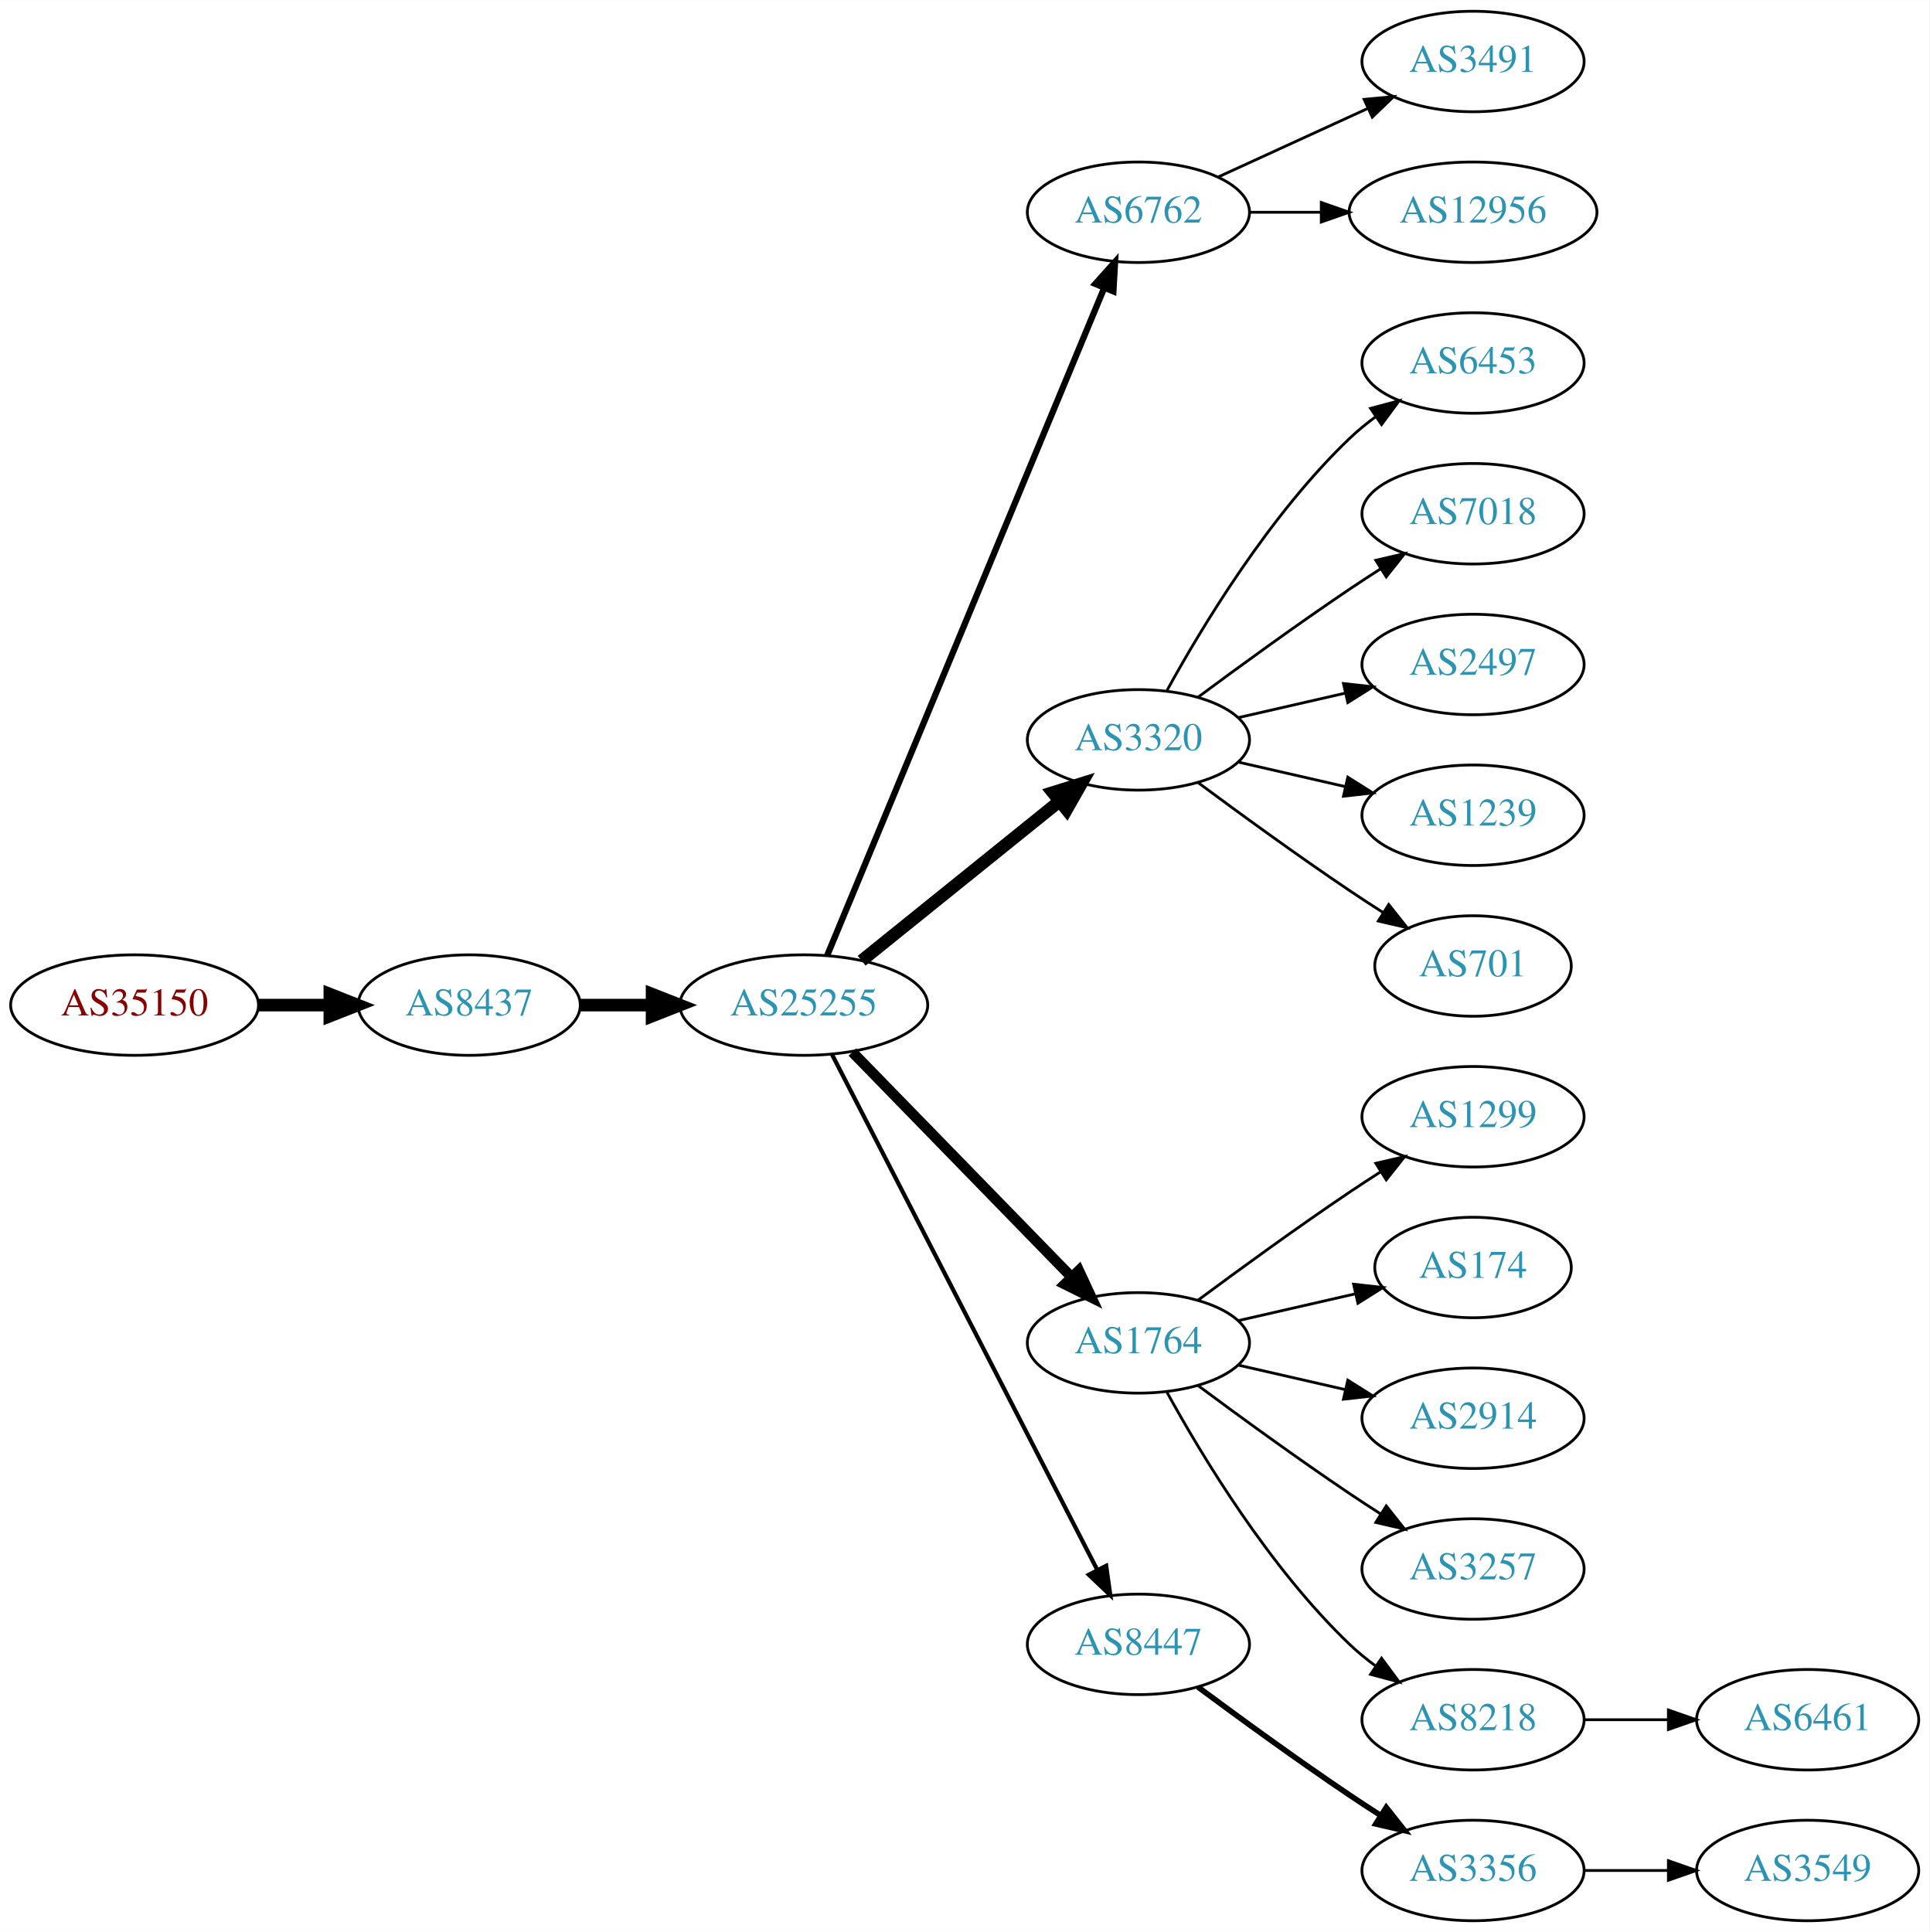
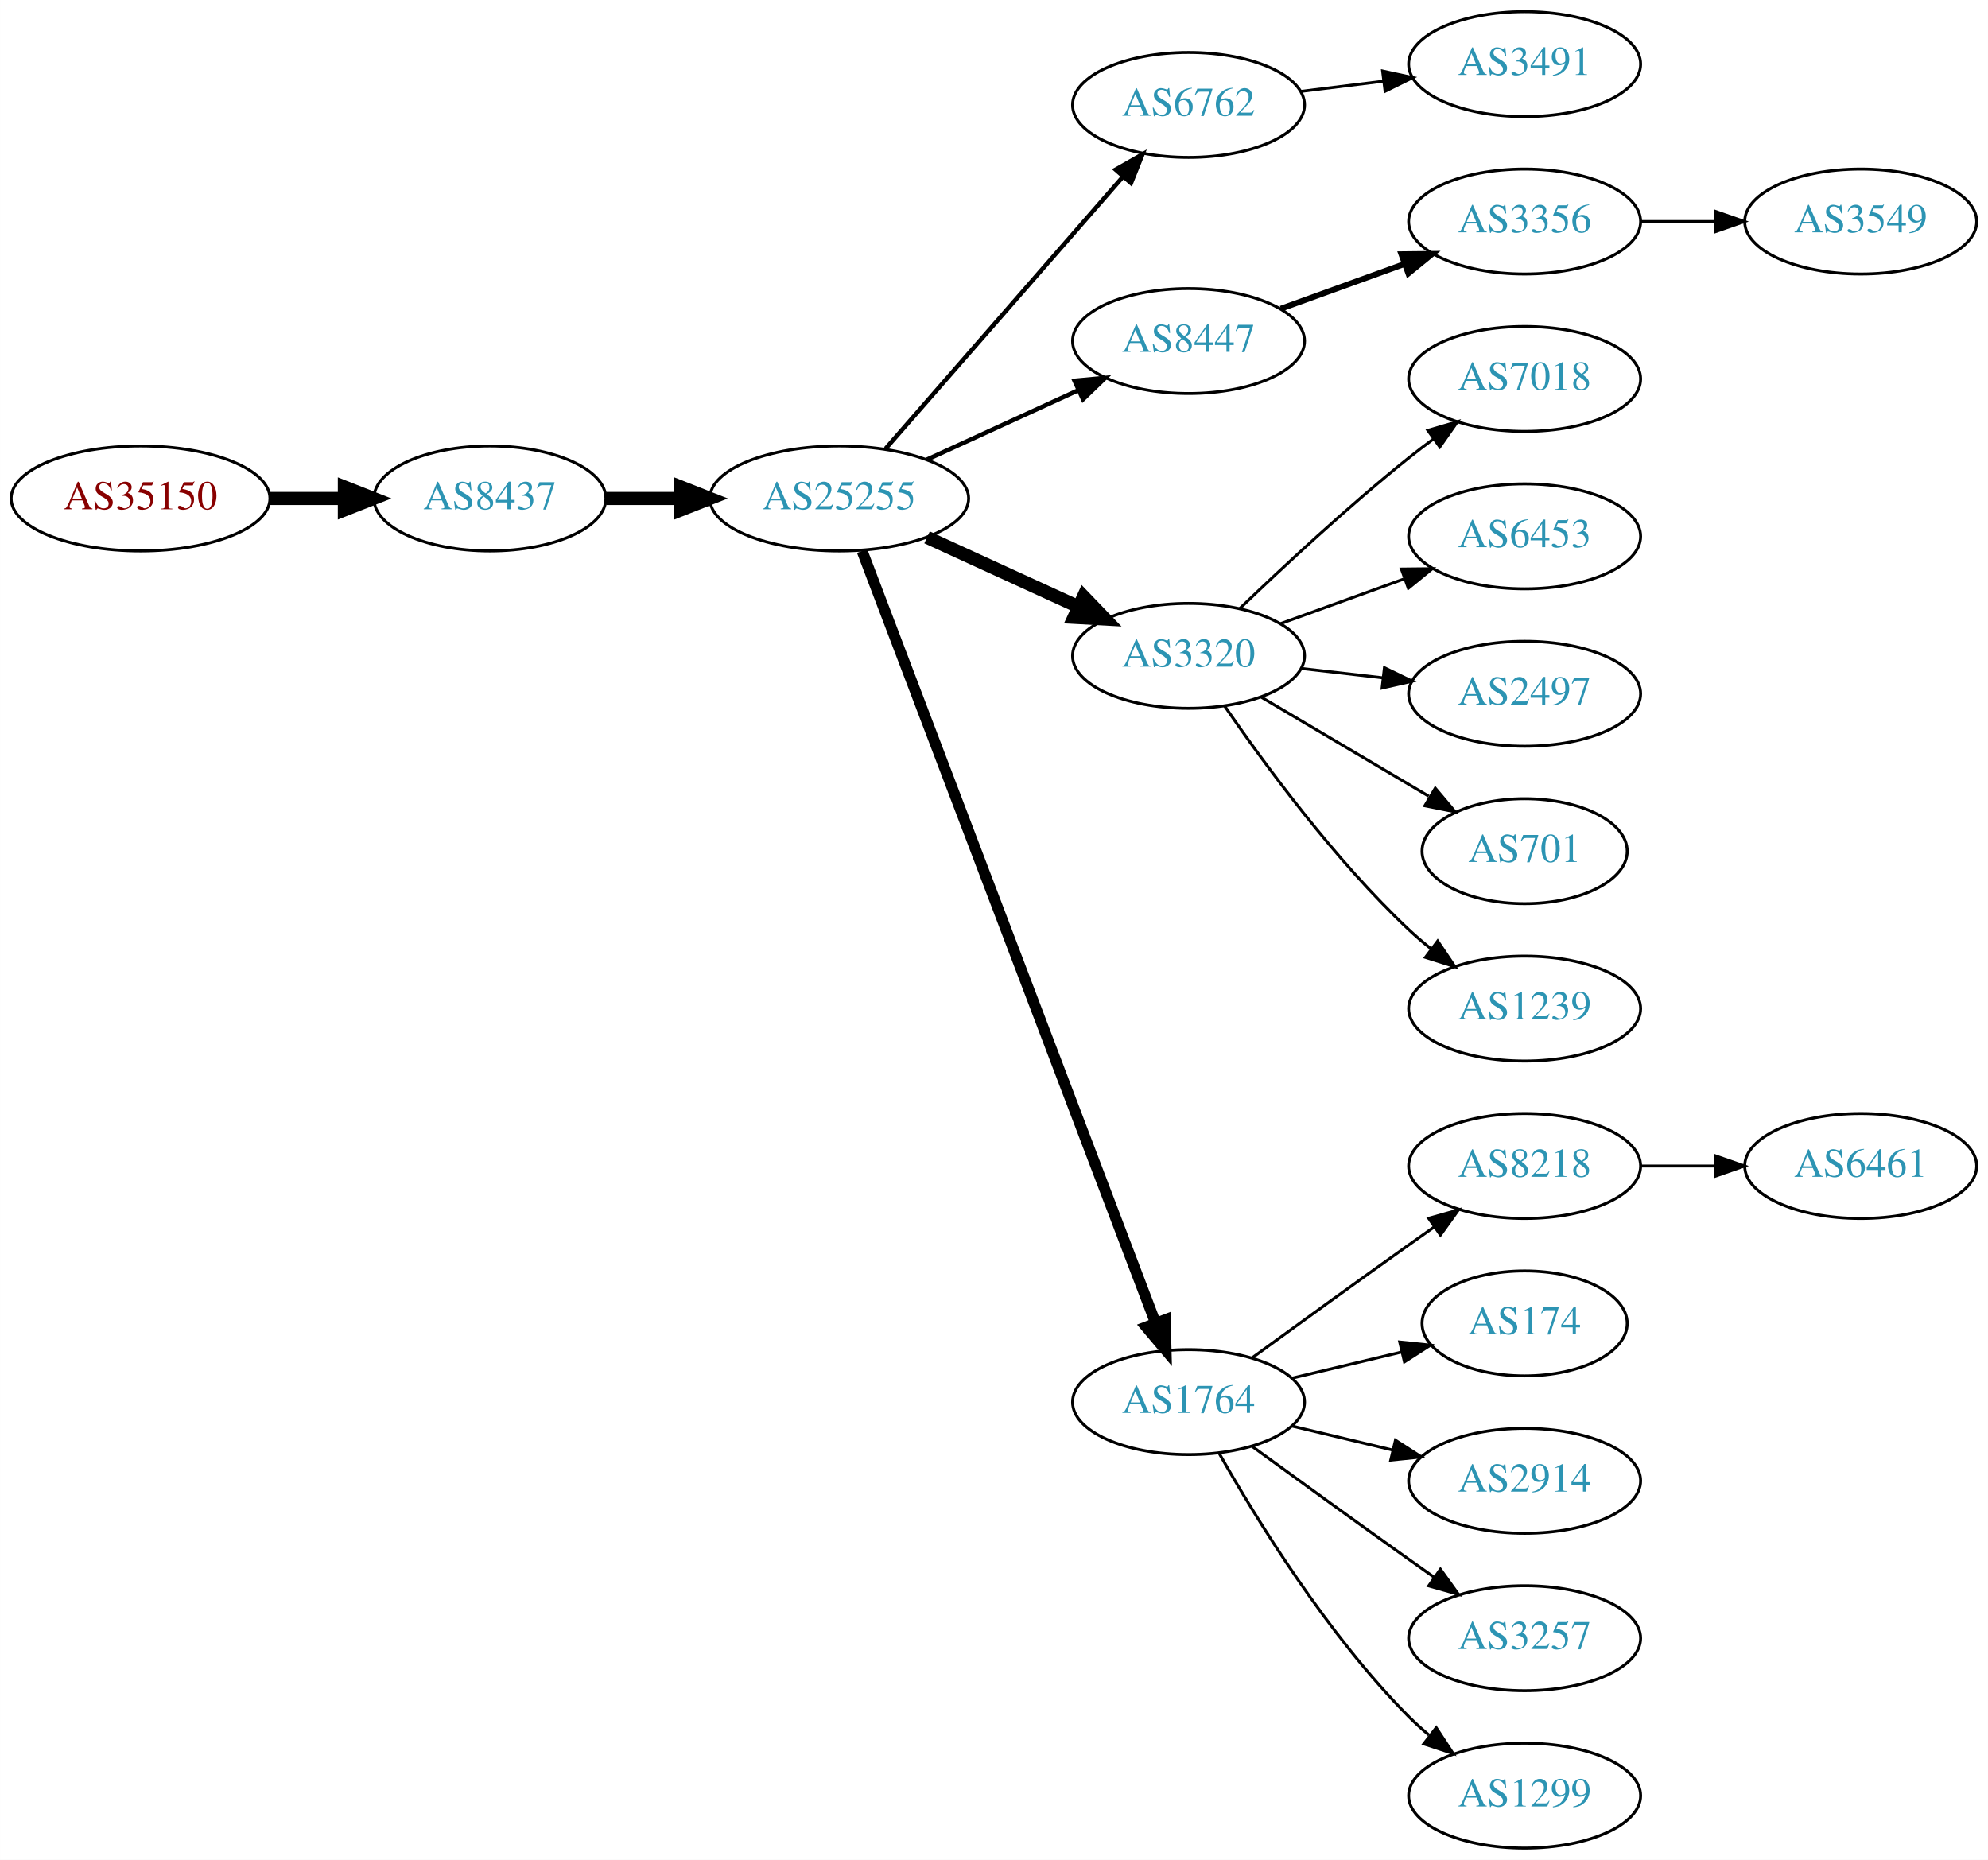
- <svg xmlns="http://www.w3.org/2000/svg" xmlns:xlink="http://www.w3.org/1999/xlink" width="691pt" height="692pt" viewBox="0.00 0.00 691.06 692.00">
-   <g id="graph0" class="graph" transform="scale(1 1) rotate(0) translate(4 688)">
-     <polygon fill="white" stroke="none" points="-4,4 -4,-688 687.055,-688 687.055,4 -4,4" />
+ <svg xmlns="http://www.w3.org/2000/svg" xmlns:xlink="http://www.w3.org/1999/xlink" width="682pt" height="638pt" viewBox="0.00 0.00 681.96 638.00">
+   <g id="graph0" class="graph" transform="scale(1 1) rotate(0) translate(4 634)">
+     <polygon fill="white" stroke="none" points="-4,4 -4,-634 677.956,-634 677.956,4 -4,4" />
    <g id="node1" class="node">
      <g id="a_node1">
        <a xlink:href="/asn/35150" xlink:title="AS35150 ~ voestalpine Tubulars GmbH &amp; Co KG [AT]">
-           <ellipse fill="#ffffff" stroke="black" cx="44.196" cy="-328" rx="44.393" ry="18" />
-           <text text-anchor="middle" x="44.196" y="-324.3" font-family="Times,serif" font-size="14.00" fill="#880000">AS35150</text>
+           <ellipse fill="#ffffff" stroke="black" cx="44.196" cy="-463" rx="44.393" ry="18" />
+           <text text-anchor="middle" x="44.196" y="-459.3" font-family="Times,serif" font-size="14.00" fill="#880000">AS35150</text>
        </a>
      </g>
    </g>
    <g id="node2" class="node">
      <g id="a_node2">
        <a xlink:href="/asn/8437" xlink:title="AS8437 ~ Hutchison Drei Austria GmbH [AT]">
-           <ellipse fill="#ffffff" stroke="black" cx="164.039" cy="-328" rx="39.794" ry="18" />
-           <text text-anchor="middle" x="164.039" y="-324.3" font-family="Times,serif" font-size="14.00" fill="#2c94b3">AS8437</text>
+           <ellipse fill="#ffffff" stroke="black" cx="164.039" cy="-463" rx="39.794" ry="18" />
+           <text text-anchor="middle" x="164.039" y="-459.3" font-family="Times,serif" font-size="14.00" fill="#2c94b3">AS8437</text>
        </a>
      </g>
    </g>
    <g id="edge1" class="edge">
-       <path fill="none" stroke="black" stroke-width="4.5" d="M88.407,-328C96.72,-328 105.482,-328 113.965,-328" />
-       <polygon fill="black" stroke="black" stroke-width="4.5" points="114.123,-331.938 124.123,-328 114.123,-324.063 114.123,-331.938" />
+       <path fill="none" stroke="black" stroke-width="4.5" d="M88.407,-463C96.72,-463 105.482,-463 113.965,-463" />
+       <polygon fill="black" stroke="black" stroke-width="4.5" points="114.123,-466.938 124.123,-463 114.123,-459.063 114.123,-466.938" />
    </g>
    <g id="node3" class="node">
      <g id="a_node3">
        <a xlink:href="/asn/25255" xlink:title="AS25255 ~ ==&gt; TELE2 AUSTRIA &lt;== [AT]">
-           <ellipse fill="#ffffff" stroke="black" cx="283.881" cy="-328" rx="44.393" ry="18" />
-           <text text-anchor="middle" x="283.881" y="-324.3" font-family="Times,serif" font-size="14.00" fill="#2c94b3">AS25255</text>
+           <ellipse fill="#ffffff" stroke="black" cx="283.881" cy="-463" rx="44.393" ry="18" />
+           <text text-anchor="middle" x="283.881" y="-459.3" font-family="Times,serif" font-size="14.00" fill="#2c94b3">AS25255</text>
        </a>
      </g>
    </g>
    <g id="edge2" class="edge">
-       <path fill="none" stroke="black" stroke-width="4.5" d="M203.951,-328C212.054,-328 220.729,-328 229.255,-328" />
-       <polygon fill="black" stroke="black" stroke-width="4.5" points="229.533,-331.938 239.533,-328 229.533,-324.063 229.533,-331.938" />
+       <path fill="none" stroke="black" stroke-width="4.5" d="M203.951,-463C212.054,-463 220.729,-463 229.255,-463" />
+       <polygon fill="black" stroke="black" stroke-width="4.5" points="229.533,-466.938 239.533,-463 229.533,-459.063 229.533,-466.938" />
    </g>
    <g id="node4" class="node">
      <g id="a_node4">
        <a xlink:href="/asn/6762" xlink:title="AS6762 ~ TELECOM ITALIA SPARKLE S.p.A. [IT]">
-           <ellipse fill="#ffffff" stroke="black" cx="403.724" cy="-612" rx="39.794" ry="18" />
-           <text text-anchor="middle" x="403.724" y="-608.3" font-family="Times,serif" font-size="14.00" fill="#2c94b3">AS6762</text>
+           <ellipse fill="#ffffff" stroke="black" cx="403.724" cy="-598" rx="39.794" ry="18" />
+           <text text-anchor="middle" x="403.724" y="-594.3" font-family="Times,serif" font-size="14.00" fill="#2c94b3">AS6762</text>
        </a>
      </g>
    </g>
    <g id="edge3" class="edge">
-       <path fill="none" stroke="black" stroke-width="2.25" d="M292.253,-345.765C312.217,-393.879 367.437,-526.96 391.393,-584.692" />
-       <polygon fill="black" stroke="black" stroke-width="2.25" points="388.29,-586.346 395.355,-594.241 394.755,-583.663 388.29,-586.346" />
+       <path fill="none" stroke="black" stroke-width="1.5" d="M299.806,-480.098C320.349,-503.631 357.468,-546.155 381.064,-573.187" />
+       <polygon fill="black" stroke="black" stroke-width="1.5" points="378.707,-575.809 387.92,-581.041 383.981,-571.206 378.707,-575.809" />
    </g>
    <g id="node5" class="node">
      <g id="a_node5">
-         <a xlink:href="/asn/3320" xlink:title="AS3320 ~ DTAG [DE]">
-           <ellipse fill="#ffffff" stroke="black" cx="403.724" cy="-423" rx="39.794" ry="18" />
-           <text text-anchor="middle" x="403.724" y="-419.3" font-family="Times,serif" font-size="14.00" fill="#2c94b3">AS3320</text>
+         <a xlink:href="/asn/8447" xlink:title="AS8447 ~ A1 Telekom Austria AG [AT]">
+           <ellipse fill="#ffffff" stroke="black" cx="403.724" cy="-517" rx="39.794" ry="18" />
+           <text text-anchor="middle" x="403.724" y="-513.3" font-family="Times,serif" font-size="14.00" fill="#2c94b3">AS8447</text>
        </a>
      </g>
    </g>
    <g id="edge4" class="edge">
-       <path fill="none" stroke="black" stroke-width="4.5" d="M304.605,-343.901C324.01,-359.544 353.796,-383.557 375.461,-401.021" />
-       <polygon fill="black" stroke="black" stroke-width="4.5" points="373.071,-404.153 383.327,-407.363 378.013,-398.022 373.071,-404.153" />
+       <path fill="none" stroke="black" stroke-width="1.5" d="M314.011,-476.348C329.622,-483.502 349.02,-492.391 365.692,-500.03" />
+       <polygon fill="black" stroke="black" stroke-width="1.5" points="364.595,-503.378 375.144,-504.362 367.511,-497.014 364.595,-503.378" />
    </g>
    <g id="node6" class="node">
      <g id="a_node6">
-         <a xlink:href="/asn/1764" xlink:title="AS1764 ~ NEXTLAYER-AS [AT]">
-           <ellipse fill="#ffffff" stroke="black" cx="403.724" cy="-207" rx="39.794" ry="18" />
-           <text text-anchor="middle" x="403.724" y="-203.3" font-family="Times,serif" font-size="14.00" fill="#2c94b3">AS1764</text>
+         <a xlink:href="/asn/3320" xlink:title="AS3320 ~ DTAG [DE]">
+           <ellipse fill="#ffffff" stroke="black" cx="403.724" cy="-409" rx="39.794" ry="18" />
+           <text text-anchor="middle" x="403.724" y="-405.3" font-family="Times,serif" font-size="14.00" fill="#2c94b3">AS3320</text>
        </a>
      </g>
    </g>
    <g id="edge5" class="edge">
-       <path fill="none" stroke="black" stroke-width="3.75" d="M301.267,-311.175C321.696,-290.198 356.734,-254.222 379.814,-230.523" />
-       <polygon fill="black" stroke="black" stroke-width="3.75" points="382.384,-232.901 386.854,-223.295 377.37,-228.017 382.384,-232.901" />
+       <path fill="none" stroke="black" stroke-width="4.5" d="M314.011,-449.652C329.622,-442.498 349.02,-433.609 365.692,-425.97" />
+       <polygon fill="black" stroke="black" stroke-width="4.5" points="367.693,-429.384 375.144,-421.638 364.412,-422.225 367.693,-429.384" />
    </g>
    <g id="node7" class="node">
      <g id="a_node7">
-         <a xlink:href="/asn/8447" xlink:title="AS8447 ~ A1 Telekom Austria AG [AT]">
-           <ellipse fill="#ffffff" stroke="black" cx="403.724" cy="-99" rx="39.794" ry="18" />
-           <text text-anchor="middle" x="403.724" y="-95.3" font-family="Times,serif" font-size="14.00" fill="#2c94b3">AS8447</text>
+         <a xlink:href="/asn/1764" xlink:title="AS1764 ~ NEXTLAYER-AS [AT]">
+           <ellipse fill="#ffffff" stroke="black" cx="403.724" cy="-153" rx="39.794" ry="18" />
+           <text text-anchor="middle" x="403.724" y="-149.3" font-family="Times,serif" font-size="14.00" fill="#2c94b3">AS1764</text>
        </a>
      </g>
    </g>
    <g id="edge6" class="edge">
-       <path fill="none" stroke="black" stroke-width="1.5" d="M293.932,-310.411C314.454,-270.532 364.622,-173.043 388.991,-125.687" />
-       <polygon fill="black" stroke="black" stroke-width="1.5" points="392.178,-127.142 393.642,-116.649 385.954,-123.939 392.178,-127.142" />
+       <path fill="none" stroke="black" stroke-width="3.75" d="M291.726,-444.993C311.502,-392.97 368.805,-242.227 392.393,-180.176" />
+       <polygon fill="black" stroke="black" stroke-width="3.75" points="395.725,-181.261 396.007,-170.67 389.182,-178.774 395.725,-181.261" />
    </g>
    <g id="node8" class="node">
      <g id="a_node8">
        <a xlink:href="/asn/3491" xlink:title="AS3491 ~ PCCW Global, Inc. [US]">
-           <ellipse fill="#ffffff" stroke="black" cx="523.566" cy="-666" rx="39.794" ry="18" />
-           <text text-anchor="middle" x="523.566" y="-662.3" font-family="Times,serif" font-size="14.00" fill="#2c94b3">AS3491</text>
+           <ellipse fill="#ffffff" stroke="black" cx="519.017" cy="-612" rx="39.794" ry="18" />
+           <text text-anchor="middle" x="519.017" y="-608.3" font-family="Times,serif" font-size="14.00" fill="#2c94b3">AS3491</text>
        </a>
      </g>
    </g>
    <g id="edge7" class="edge">
-       <path fill="none" stroke="black" d="M432.353,-624.661C448.31,-631.973 468.58,-641.261 485.863,-649.181" />
-       <polygon fill="black" stroke="black" points="484.562,-652.435 495.111,-653.419 487.478,-646.071 484.562,-652.435" />
+       <path fill="none" stroke="black" d="M442.134,-602.623C451.222,-603.746 461.059,-604.962 470.544,-606.134" />
+       <polygon fill="black" stroke="black" points="470.292,-609.629 480.646,-607.382 471.15,-602.682 470.292,-609.629" />
    </g>
    <g id="node9" class="node">
      <g id="a_node9">
-         <a xlink:href="/asn/12956" xlink:title="AS12956 ~ TELXIUS [ES]">
-           <ellipse fill="#ffffff" stroke="black" cx="523.566" cy="-612" rx="44.393" ry="18" />
-           <text text-anchor="middle" x="523.566" y="-608.3" font-family="Times,serif" font-size="14.00" fill="#2c94b3">AS12956</text>
+         <a xlink:href="/asn/3356" xlink:title="AS3356 ~ Level 3 Parent, LLC [US]">
+           <ellipse fill="#ffffff" stroke="black" cx="519.017" cy="-558" rx="39.794" ry="18" />
+           <text text-anchor="middle" x="519.017" y="-554.3" font-family="Times,serif" font-size="14.00" fill="#2c94b3">AS3356</text>
        </a>
      </g>
    </g>
    <g id="edge8" class="edge">
-       <path fill="none" stroke="black" d="M443.636,-612C451.739,-612 460.414,-612 468.941,-612" />
-       <polygon fill="black" stroke="black" points="469.218,-615.5 479.218,-612 469.218,-608.5 469.218,-615.5" />
+       <path fill="none" stroke="black" stroke-width="2" d="M435.382,-528.095C448.355,-532.79 463.648,-538.324 477.529,-543.348" />
+       <polygon fill="black" stroke="black" stroke-width="2" points="476.739,-546.784 487.334,-546.896 479.121,-540.202 476.739,-546.784" />
    </g>
    <g id="node10" class="node">
      <g id="a_node10">
-         <a xlink:href="/asn/6453" xlink:title="AS6453 ~ TATA COMMUNICATIONS (AMERICA) INC [US]">
-           <ellipse fill="#ffffff" stroke="black" cx="523.566" cy="-558" rx="39.794" ry="18" />
-           <text text-anchor="middle" x="523.566" y="-554.3" font-family="Times,serif" font-size="14.00" fill="#2c94b3">AS6453</text>
+         <a xlink:href="/asn/7018" xlink:title="AS7018 ~ AT&amp;T Services, Inc. [US]">
+           <ellipse fill="#ffffff" stroke="black" cx="519.017" cy="-504" rx="39.794" ry="18" />
+           <text text-anchor="middle" x="519.017" y="-500.3" font-family="Times,serif" font-size="14.00" fill="#2c94b3">AS7018</text>
        </a>
      </g>
    </g>
    <g id="edge9" class="edge">
-       <path fill="none" stroke="black" d="M413.965,-440.713C426.51,-463.561 450.687,-503.611 479.37,-531 482.238,-533.739 485.427,-536.347 488.736,-538.785" />
-       <polygon fill="black" stroke="black" points="486.86,-541.742 497.096,-544.477 490.8,-535.956 486.86,-541.742" />
+       <path fill="none" stroke="black" d="M421.367,-425.312C436.143,-439.51 458.556,-460.363 479.37,-477 482.073,-479.161 484.938,-481.344 487.837,-483.484" />
+       <polygon fill="black" stroke="black" points="485.828,-486.35 495.991,-489.344 489.913,-480.666 485.828,-486.35" />
    </g>
    <g id="node11" class="node">
      <g id="a_node11">
-         <a xlink:href="/asn/7018" xlink:title="AS7018 ~ AT&amp;T Services, Inc. [US]">
-           <ellipse fill="#ffffff" stroke="black" cx="523.566" cy="-504" rx="39.794" ry="18" />
-           <text text-anchor="middle" x="523.566" y="-500.3" font-family="Times,serif" font-size="14.00" fill="#2c94b3">AS7018</text>
+         <a xlink:href="/asn/6453" xlink:title="AS6453 ~ TATA COMMUNICATIONS (AMERICA) INC [US]">
+           <ellipse fill="#ffffff" stroke="black" cx="519.017" cy="-450" rx="39.794" ry="18" />
+           <text text-anchor="middle" x="519.017" y="-446.3" font-family="Times,serif" font-size="14.00" fill="#2c94b3">AS6453</text>
        </a>
      </g>
    </g>
    <g id="edge10" class="edge">
-       <path fill="none" stroke="black" d="M425.054,-438.277C439.916,-449.304 460.661,-464.407 479.37,-477 482.919,-479.389 486.67,-481.839 490.418,-484.242" />
-       <polygon fill="black" stroke="black" points="488.744,-487.325 499.067,-489.712 492.486,-481.409 488.744,-487.325" />
+       <path fill="none" stroke="black" d="M435.382,-420.095C448.355,-424.79 463.648,-430.324 477.529,-435.348" />
+       <polygon fill="black" stroke="black" points="476.739,-438.784 487.334,-438.896 479.121,-432.202 476.739,-438.784" />
    </g>
    <g id="node12" class="node">
      <g id="a_node12">
        <a xlink:href="/asn/2497" xlink:title="AS2497 ~ Internet Initiative Japan Inc. [JP]">
-           <ellipse fill="#ffffff" stroke="black" cx="523.566" cy="-450" rx="39.794" ry="18" />
-           <text text-anchor="middle" x="523.566" y="-446.3" font-family="Times,serif" font-size="14.00" fill="#2c94b3">AS2497</text>
+           <ellipse fill="#ffffff" stroke="black" cx="519.017" cy="-396" rx="39.794" ry="18" />
+           <text text-anchor="middle" x="519.017" y="-392.3" font-family="Times,serif" font-size="14.00" fill="#2c94b3">AS2497</text>
        </a>
      </g>
    </g>
    <g id="edge11" class="edge">
-       <path fill="none" stroke="black" d="M439.443,-430.955C451.443,-433.704 465.064,-436.825 477.756,-439.733" />
-       <polygon fill="black" stroke="black" points="477.159,-443.187 487.688,-442.009 478.722,-436.364 477.159,-443.187" />
+       <path fill="none" stroke="black" d="M442.449,-404.671C451.43,-403.641 461.129,-402.528 470.486,-401.454" />
+       <polygon fill="black" stroke="black" points="470.921,-404.927 480.457,-400.31 470.123,-397.973 470.921,-404.927" />
    </g>
    <g id="node13" class="node">
      <g id="a_node13">
-         <a xlink:href="/asn/1239" xlink:title="AS1239 ~ Sprint [US]">
-           <ellipse fill="#ffffff" stroke="black" cx="523.566" cy="-396" rx="39.794" ry="18" />
-           <text text-anchor="middle" x="523.566" y="-392.3" font-family="Times,serif" font-size="14.00" fill="#2c94b3">AS1239</text>
+         <a xlink:href="/asn/701" xlink:title="AS701 ~ UUNET [US]">
+           <ellipse fill="#ffffff" stroke="black" cx="519.017" cy="-342" rx="35.194" ry="18" />
+           <text text-anchor="middle" x="519.017" y="-338.3" font-family="Times,serif" font-size="14.00" fill="#2c94b3">AS701</text>
        </a>
      </g>
    </g>
    <g id="edge12" class="edge">
-       <path fill="none" stroke="black" d="M439.443,-415.045C451.443,-412.296 465.064,-409.175 477.756,-406.267" />
-       <polygon fill="black" stroke="black" points="478.722,-409.636 487.688,-403.991 477.159,-402.813 478.722,-409.636" />
+       <path fill="none" stroke="black" d="M428.75,-394.791C445.454,-384.912 467.899,-371.639 486.104,-360.873" />
+       <polygon fill="black" stroke="black" points="488.358,-363.606 495.184,-355.503 484.795,-357.581 488.358,-363.606" />
    </g>
    <g id="node14" class="node">
      <g id="a_node14">
-         <a xlink:href="/asn/701" xlink:title="AS701 ~ UUNET [US]">
-           <ellipse fill="#ffffff" stroke="black" cx="523.566" cy="-342" rx="35.194" ry="18" />
-           <text text-anchor="middle" x="523.566" y="-338.3" font-family="Times,serif" font-size="14.00" fill="#2c94b3">AS701</text>
+         <a xlink:href="/asn/1239" xlink:title="AS1239 ~ Sprint [US]">
+           <ellipse fill="#ffffff" stroke="black" cx="519.017" cy="-288" rx="39.794" ry="18" />
+           <text text-anchor="middle" x="519.017" y="-284.3" font-family="Times,serif" font-size="14.00" fill="#2c94b3">AS1239</text>
        </a>
      </g>
    </g>
    <g id="edge13" class="edge">
-       <path fill="none" stroke="black" d="M425.054,-407.723C439.916,-396.696 460.661,-381.593 479.37,-369 483.188,-366.431 487.238,-363.79 491.268,-361.214" />
-       <polygon fill="black" stroke="black" points="493.372,-364.025 499.962,-355.729 489.637,-358.105 493.372,-364.025" />
+       <path fill="none" stroke="black" d="M416.081,-391.817C429.689,-371.972 453.867,-338.985 479.37,-315 481.755,-312.757 484.338,-310.556 486.999,-308.438" />
+       <polygon fill="black" stroke="black" points="489.189,-311.171 495.097,-302.377 484.994,-305.567 489.189,-311.171" />
    </g>
    <g id="node15" class="node">
      <g id="a_node15">
-         <a xlink:href="/asn/1299" xlink:title="AS1299 ~ Telia Carrier [EU]">
-           <ellipse fill="#ffffff" stroke="black" cx="523.566" cy="-288" rx="39.794" ry="18" />
-           <text text-anchor="middle" x="523.566" y="-284.3" font-family="Times,serif" font-size="14.00" fill="#2c94b3">AS1299</text>
+         <a xlink:href="/asn/8218" xlink:title="AS8218 ~ legacy Neotelecoms [FR]">
+           <ellipse fill="#ffffff" stroke="black" cx="519.017" cy="-234" rx="39.794" ry="18" />
+           <text text-anchor="middle" x="519.017" y="-230.3" font-family="Times,serif" font-size="14.00" fill="#2c94b3">AS8218</text>
        </a>
      </g>
    </g>
    <g id="edge14" class="edge">
-       <path fill="none" stroke="black" d="M425.054,-222.277C439.916,-233.304 460.661,-248.407 479.37,-261 482.919,-263.389 486.67,-265.839 490.418,-268.242" />
-       <polygon fill="black" stroke="black" points="488.744,-271.325 499.067,-273.712 492.486,-265.409 488.744,-271.325" />
+       <path fill="none" stroke="black" d="M425.572,-168.222C440.506,-179.091 461.12,-194.025 479.37,-207 482.191,-209.005 485.134,-211.085 488.082,-213.159" />
+       <polygon fill="black" stroke="black" points="486.109,-216.05 496.306,-218.926 490.128,-210.319 486.109,-216.05" />
    </g>
    <g id="node16" class="node">
      <g id="a_node16">
        <a xlink:href="/asn/174" xlink:title="AS174 ~ Cogent Communications [US]">
-           <ellipse fill="#ffffff" stroke="black" cx="523.566" cy="-234" rx="35.194" ry="18" />
-           <text text-anchor="middle" x="523.566" y="-230.3" font-family="Times,serif" font-size="14.00" fill="#2c94b3">AS174</text>
+           <ellipse fill="#ffffff" stroke="black" cx="519.017" cy="-180" rx="35.194" ry="18" />
+           <text text-anchor="middle" x="519.017" y="-176.3" font-family="Times,serif" font-size="14.00" fill="#2c94b3">AS174</text>
        </a>
      </g>
    </g>
    <g id="edge15" class="edge">
-       <path fill="none" stroke="black" d="M439.443,-214.955C452.536,-217.955 467.558,-221.396 481.199,-224.522" />
-       <polygon fill="black" stroke="black" points="480.777,-228.016 491.306,-226.838 482.34,-221.193 480.777,-228.016" />
+       <path fill="none" stroke="black" d="M439.331,-161.248C451.125,-164.058 464.43,-167.229 476.698,-170.153" />
+       <polygon fill="black" stroke="black" points="476.164,-173.624 486.703,-172.537 477.787,-166.814 476.164,-173.624" />
    </g>
    <g id="node17" class="node">
      <g id="a_node17">
        <a xlink:href="/asn/2914" xlink:title="AS2914 ~ NTT America, Inc. [US]">
-           <ellipse fill="#ffffff" stroke="black" cx="523.566" cy="-180" rx="39.794" ry="18" />
-           <text text-anchor="middle" x="523.566" y="-176.3" font-family="Times,serif" font-size="14.00" fill="#2c94b3">AS2914</text>
+           <ellipse fill="#ffffff" stroke="black" cx="519.017" cy="-126" rx="39.794" ry="18" />
+           <text text-anchor="middle" x="519.017" y="-122.3" font-family="Times,serif" font-size="14.00" fill="#2c94b3">AS2914</text>
        </a>
      </g>
    </g>
    <g id="edge16" class="edge">
-       <path fill="none" stroke="black" d="M439.443,-199.045C451.443,-196.296 465.064,-193.175 477.756,-190.267" />
-       <polygon fill="black" stroke="black" points="478.722,-193.636 487.688,-187.991 477.159,-186.813 478.722,-193.636" />
+       <path fill="none" stroke="black" d="M439.331,-144.752C450.202,-142.162 462.357,-139.265 473.799,-136.538" />
+       <polygon fill="black" stroke="black" points="474.705,-139.92 483.621,-134.197 473.082,-133.111 474.705,-139.92" />
    </g>
    <g id="node18" class="node">
      <g id="a_node18">
        <a xlink:href="/asn/3257" xlink:title="AS3257 ~ GTT [DE]">
-           <ellipse fill="#ffffff" stroke="black" cx="523.566" cy="-126" rx="39.794" ry="18" />
-           <text text-anchor="middle" x="523.566" y="-122.3" font-family="Times,serif" font-size="14.00" fill="#2c94b3">AS3257</text>
+           <ellipse fill="#ffffff" stroke="black" cx="519.017" cy="-72" rx="39.794" ry="18" />
+           <text text-anchor="middle" x="519.017" y="-68.3" font-family="Times,serif" font-size="14.00" fill="#2c94b3">AS3257</text>
        </a>
      </g>
    </g>
    <g id="edge17" class="edge">
-       <path fill="none" stroke="black" d="M425.054,-191.723C439.916,-180.696 460.661,-165.593 479.37,-153 482.919,-150.611 486.67,-148.161 490.418,-145.758" />
-       <polygon fill="black" stroke="black" points="492.486,-148.591 499.067,-140.288 488.744,-142.675 492.486,-148.591" />
+       <path fill="none" stroke="black" d="M425.572,-137.778C440.506,-126.909 461.12,-111.975 479.37,-99 482.191,-96.995 485.134,-94.915 488.082,-92.841" />
+       <polygon fill="black" stroke="black" points="490.128,-95.681 496.306,-87.074 486.109,-89.95 490.128,-95.681" />
    </g>
    <g id="node19" class="node">
      <g id="a_node19">
-         <a xlink:href="/asn/8218" xlink:title="AS8218 ~ legacy Neotelecoms [FR]">
-           <ellipse fill="#ffffff" stroke="black" cx="523.566" cy="-72" rx="39.794" ry="18" />
-           <text text-anchor="middle" x="523.566" y="-68.3" font-family="Times,serif" font-size="14.00" fill="#2c94b3">AS8218</text>
+         <a xlink:href="/asn/1299" xlink:title="AS1299 ~ Telia Carrier [EU]">
+           <ellipse fill="#ffffff" stroke="black" cx="519.017" cy="-18" rx="39.794" ry="18" />
+           <text text-anchor="middle" x="519.017" y="-14.3" font-family="Times,serif" font-size="14.00" fill="#2c94b3">AS1299</text>
        </a>
      </g>
    </g>
    <g id="edge18" class="edge">
-       <path fill="none" stroke="black" d="M413.965,-189.287C426.51,-166.439 450.687,-126.389 479.37,-99 482.238,-96.261 485.427,-93.653 488.736,-91.215" />
-       <polygon fill="black" stroke="black" points="490.8,-94.044 497.096,-85.523 486.86,-88.258 490.8,-94.044" />
-     </g>
-     <g id="node20" class="node">
-       <g id="a_node20">
-         <a xlink:href="/asn/3356" xlink:title="AS3356 ~ Level 3 Parent, LLC [US]">
-           <ellipse fill="#ffffff" stroke="black" cx="523.566" cy="-18" rx="39.794" ry="18" />
-           <text text-anchor="middle" x="523.566" y="-14.3" font-family="Times,serif" font-size="14.00" fill="#2c94b3">AS3356</text>
-         </a>
-       </g>
-     </g>
-     <g id="edge19" class="edge">
-       <path fill="none" stroke="black" stroke-width="2" d="M425.054,-83.723C439.916,-72.696 460.661,-57.593 479.37,-45 482.919,-42.611 486.67,-40.161 490.418,-37.758" />
-       <polygon fill="black" stroke="black" stroke-width="2" points="492.486,-40.591 499.067,-32.288 488.744,-34.675 492.486,-40.591" />
-     </g>
-     <g id="node22" class="node">
-       <g id="a_node22">
-         <a xlink:href="/asn/6461" xlink:title="AS6461 ~ Zayo Bandwidth [US]">
-           <ellipse fill="#ffffff" stroke="black" cx="643.409" cy="-72" rx="39.794" ry="18" />
-           <text text-anchor="middle" x="643.409" y="-68.3" font-family="Times,serif" font-size="14.00" fill="#2c94b3">AS6461</text>
-         </a>
-       </g>
-     </g>
-     <g id="edge21" class="edge">
-       <path fill="none" stroke="black" d="M563.479,-72C573.032,-72 583.382,-72 593.345,-72" />
-       <polygon fill="black" stroke="black" points="593.537,-75.5 603.537,-72 593.537,-68.5 593.537,-75.5" />
+       <path fill="none" stroke="black" d="M414.184,-135.51C426.965,-112.904 451.398,-73.114 479.37,-45 481.481,-42.879 483.777,-40.812 486.163,-38.829" />
+       <polygon fill="black" stroke="black" points="488.678,-41.31 494.478,-32.444 484.415,-35.758 488.678,-41.31" />
    </g>
    <g id="node21" class="node">
      <g id="a_node21">
        <a xlink:href="/asn/3549" xlink:title="AS3549 ~ Level 3 Parent, LLC [US]">
-           <ellipse fill="#ffffff" stroke="black" cx="643.409" cy="-18" rx="39.794" ry="18" />
-           <text text-anchor="middle" x="643.409" y="-14.3" font-family="Times,serif" font-size="14.00" fill="#2c94b3">AS3549</text>
+           <ellipse fill="#ffffff" stroke="black" cx="634.31" cy="-558" rx="39.794" ry="18" />
+           <text text-anchor="middle" x="634.31" y="-554.3" font-family="Times,serif" font-size="14.00" fill="#2c94b3">AS3549</text>
        </a>
      </g>
    </g>
    <g id="edge20" class="edge">
-       <path fill="none" stroke="black" d="M563.479,-18C573.032,-18 583.382,-18 593.345,-18" />
-       <polygon fill="black" stroke="black" points="593.537,-21.5 603.537,-18 593.537,-14.5 593.537,-21.5" />
+       <path fill="none" stroke="black" d="M558.689,-558C566.892,-558 575.656,-558 584.188,-558" />
+       <polygon fill="black" stroke="black" points="584.427,-561.5 594.427,-558 584.427,-554.5 584.427,-561.5" />
+     </g>
+     <g id="node20" class="node">
+       <g id="a_node20">
+         <a xlink:href="/asn/6461" xlink:title="AS6461 ~ Zayo Bandwidth [US]">
+           <ellipse fill="#ffffff" stroke="black" cx="634.31" cy="-234" rx="39.794" ry="18" />
+           <text text-anchor="middle" x="634.31" y="-230.3" font-family="Times,serif" font-size="14.00" fill="#2c94b3">AS6461</text>
+         </a>
+       </g>
+     </g>
+     <g id="edge19" class="edge">
+       <path fill="none" stroke="black" d="M558.689,-234C566.892,-234 575.656,-234 584.188,-234" />
+       <polygon fill="black" stroke="black" points="584.427,-237.5 594.427,-234 584.427,-230.5 584.427,-237.5" />
    </g>
  </g>
</svg>
